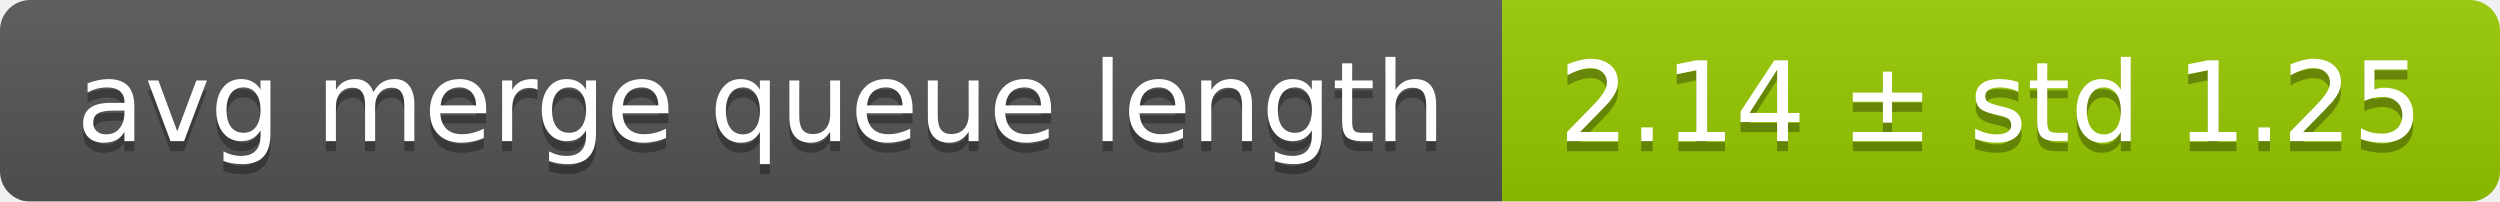
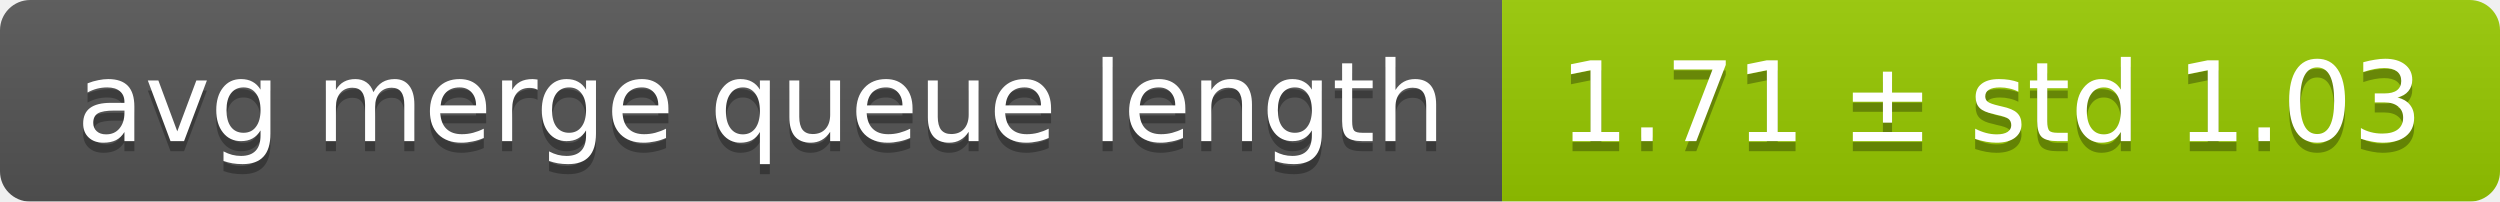
<svg xmlns="http://www.w3.org/2000/svg" width="248" height="20">
  <linearGradient id="smooth" x2="0" y2="100%">
    <stop offset="0" stop-color="#bbb" stop-opacity=".1" />
    <stop offset="1" stop-opacity=".1" />
  </linearGradient>
  <mask id="round">
    <rect width="248" height="20" rx="3" fill="#fff" />
  </mask>
  <g mask="url(#round)">
    <rect width="149" height="20" fill="#555" />
    <rect x="149" width="99" height="20" fill="#97ca00" />
    <rect width="248" height="20" fill="url(#smooth)" />
  </g>
  <g fill="#fff" text-anchor="middle" font-family="DejaVu Sans,Verdana,Geneva,sans-serif" font-size="11">
    <text x="75.5" y="15" fill="#010101" fill-opacity=".3">avg merge queue length</text>
    <text x="75.5" y="14">avg merge queue length</text>
-     <text x="197.5" y="15" fill="#010101" fill-opacity=".3">2.14 ± std 1.25</text>
-     <text x="197.5" y="14">2.14 ± std 1.25</text>
+     <text x="197.5" y="15" fill="#010101" fill-opacity=".3">1.71 ± std 1.03</text>
+     <text x="197.5" y="14">1.71 ± std 1.03</text>
  </g>
</svg>
